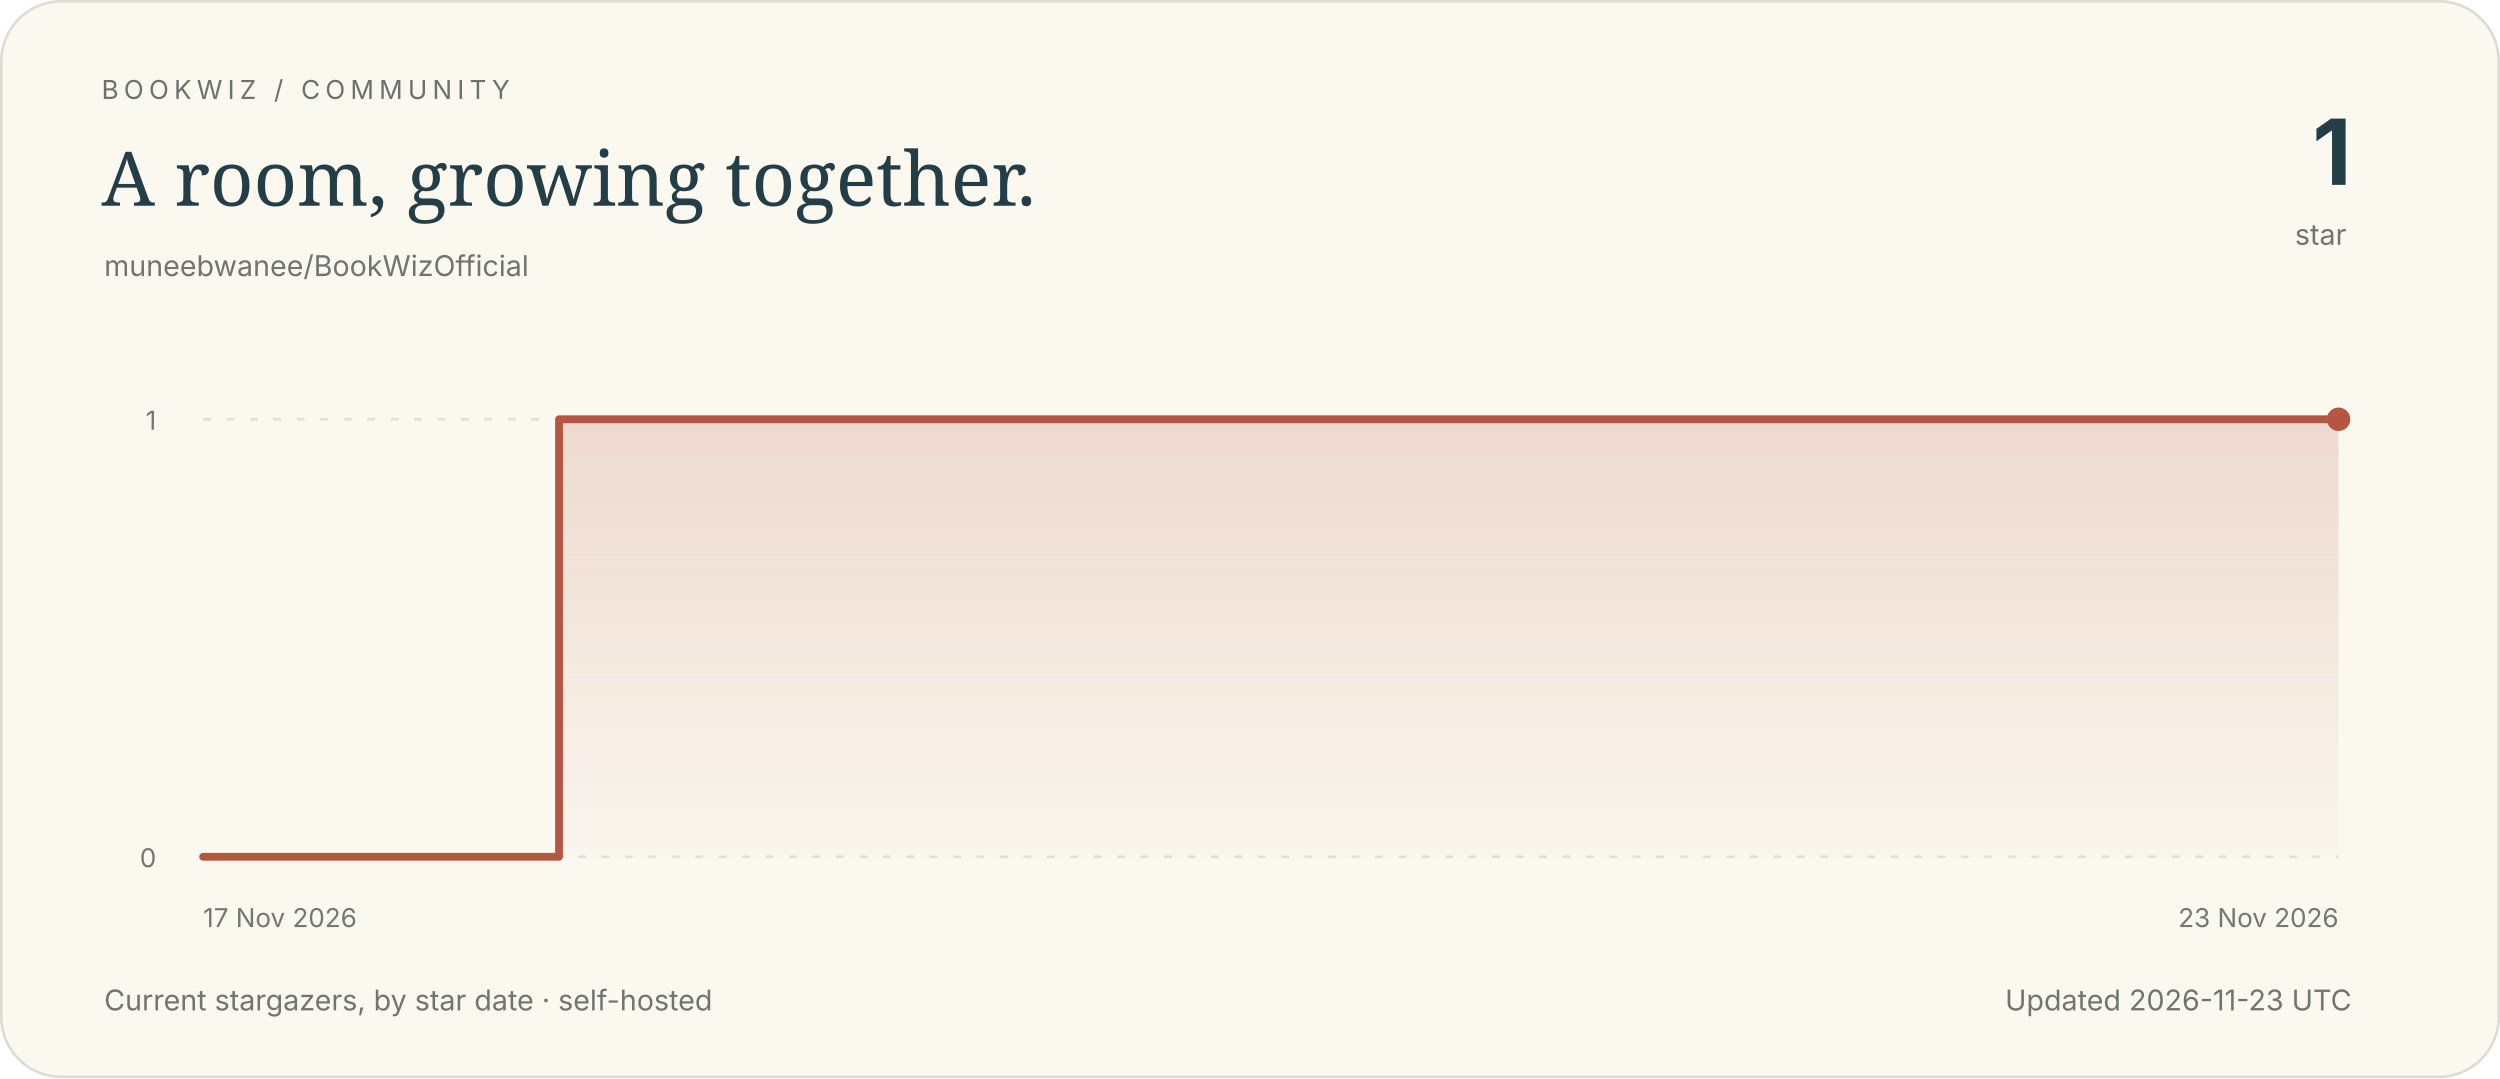
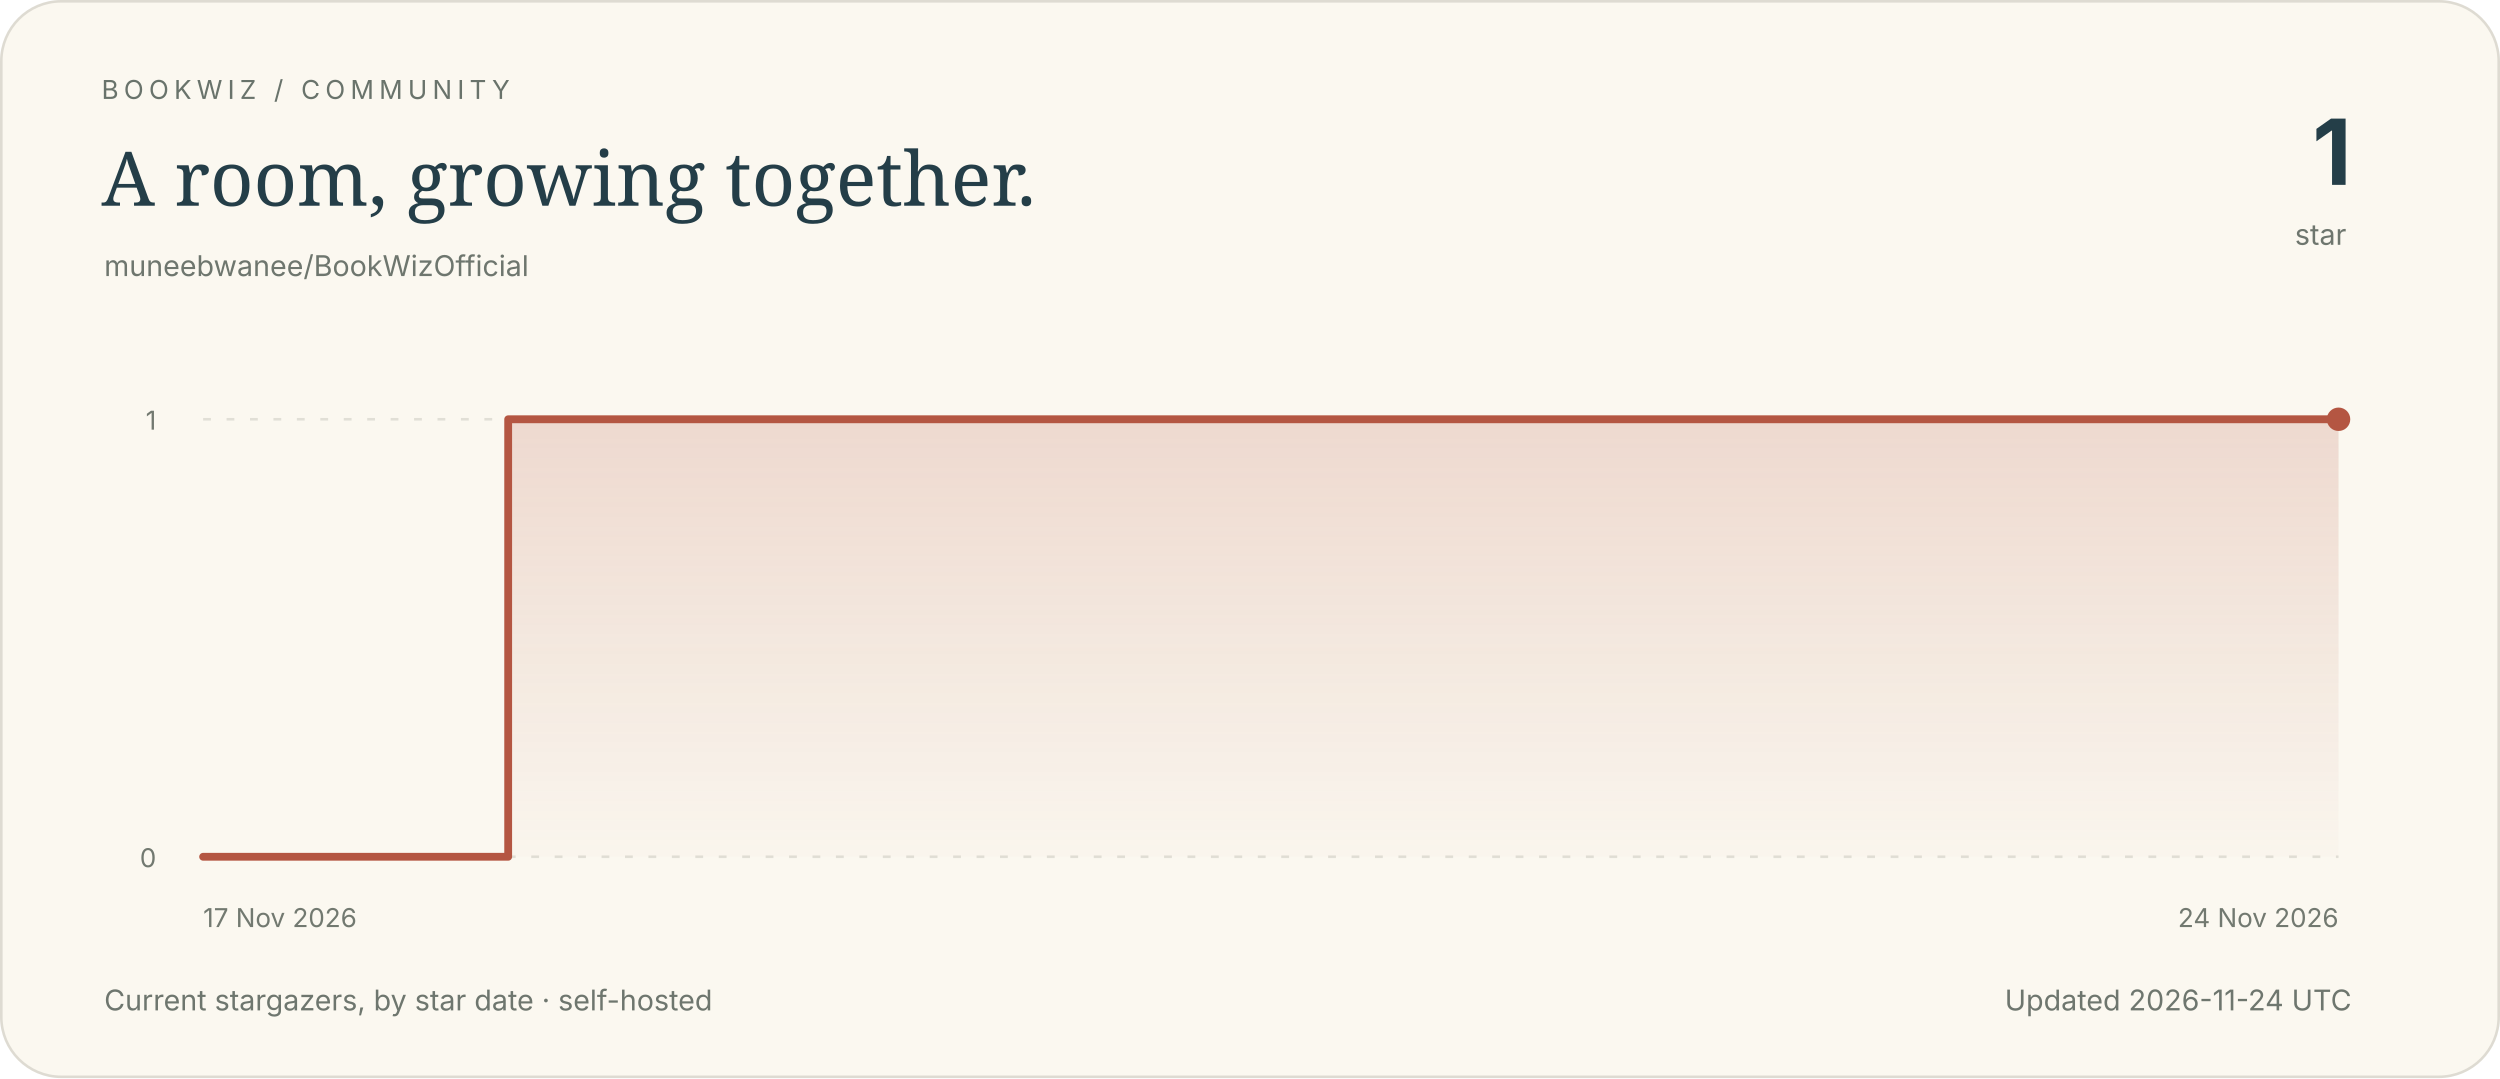
<svg xmlns="http://www.w3.org/2000/svg" viewBox="0 0 960 414" width="960" height="414" role="img" aria-labelledby="title description">
  <defs>
    <linearGradient id="area" x1="0" y1="0" x2="0" y2="1">
      <stop offset="0" stop-color="#b45642" stop-opacity=".19" />
      <stop offset="1" stop-color="#b45642" stop-opacity=".015" />
    </linearGradient>
  </defs>
  <style>.paper{fill:#fbf8f0;stroke:#dedbd2}text{font-family:system-ui,-apple-system,BlinkMacSystemFont,"Segoe UI",sans-serif;fill:#243e48}.eyebrow{font-size:10px;letter-spacing:2px;fill:#69736b}.headline{font-family:Georgia,serif;font-size:29px}.number{font-size:35px;font-weight:650;letter-spacing:-1px}.muted{font-size:11px;fill:#6e766e}.axis{font-size:10px;fill:#727970}.grid{stroke:#e1dfd6;stroke-width:1;stroke-dasharray:3 6}.empty{font-family:Georgia,serif;font-size:19px;fill:#788075}.line{fill:none;stroke:#b45642;stroke-width:3;stroke-linecap:round;stroke-linejoin:round}@media(prefers-color-scheme:dark){.paper{fill:#17272f;stroke:#38474c}text{fill:#f3ece0}.eyebrow,.muted,.axis{fill:#b9c2bc}.grid{stroke:#394b51}.empty{fill:#b1bdb6}.line{stroke:#e0aa8c}}</style>
  <rect x=".5" y=".5" width="959" height="413" rx="23" class="paper" />
  <text x="39" y="38" class="eyebrow">BOOKWIZ / COMMUNITY</text>
  <text x="39" y="79" class="headline">A room, growing together.</text>
  <text x="40" y="106" class="muted">muneebwanee/BookWizOfficial</text>
  <text x="903" y="71" text-anchor="end" class="number">1</text>
  <text x="901" y="94" text-anchor="end" class="muted">star</text>
  <line x1="78" y1="329.00" x2="898" y2="329.00" class="grid" />
  <text x="60" y="333.00" text-anchor="end" class="axis">0</text>
  <line x1="78" y1="161.00" x2="898" y2="161.00" class="grid" />
  <text x="60" y="165.00" text-anchor="end" class="axis">1</text>
  <text x="78.00" y="356" text-anchor="start" class="axis">17 Nov 2026</text>
-   <text x="898.00" y="356" text-anchor="end" class="axis">23 Nov 2026</text>
-   <path d="M 78.00 329.00 H 214.67 V 161.00 H 898.00 L 898.00 329 L 78 329 Z" fill="url(#area)" />
-   <path d="M 78.00 329.00 H 214.67 V 161.00 H 898.00" class="line" />
+   <text x="898.00" y="356" text-anchor="end" class="axis">24 Nov 2026</text>
+   <path d="M 78.00 329.00 H 195.14 V 161.00 H 898.00 L 898.00 329 L 78 329 Z" fill="url(#area)" />
+   <path d="M 78.00 329.00 H 195.14 V 161.00 H 898.00" class="line" />
  <circle cx="898.00" cy="161.00" r="4.5" fill="#b45642" />
  <text x="40" y="388" class="muted">Current stargazers, by star date · self-hosted</text>
-   <text x="903" y="388" text-anchor="end" class="muted">Updated 2026-11-23 UTC</text>
+   <text x="903" y="388" text-anchor="end" class="muted">Updated 2026-11-24 UTC</text>
</svg>
